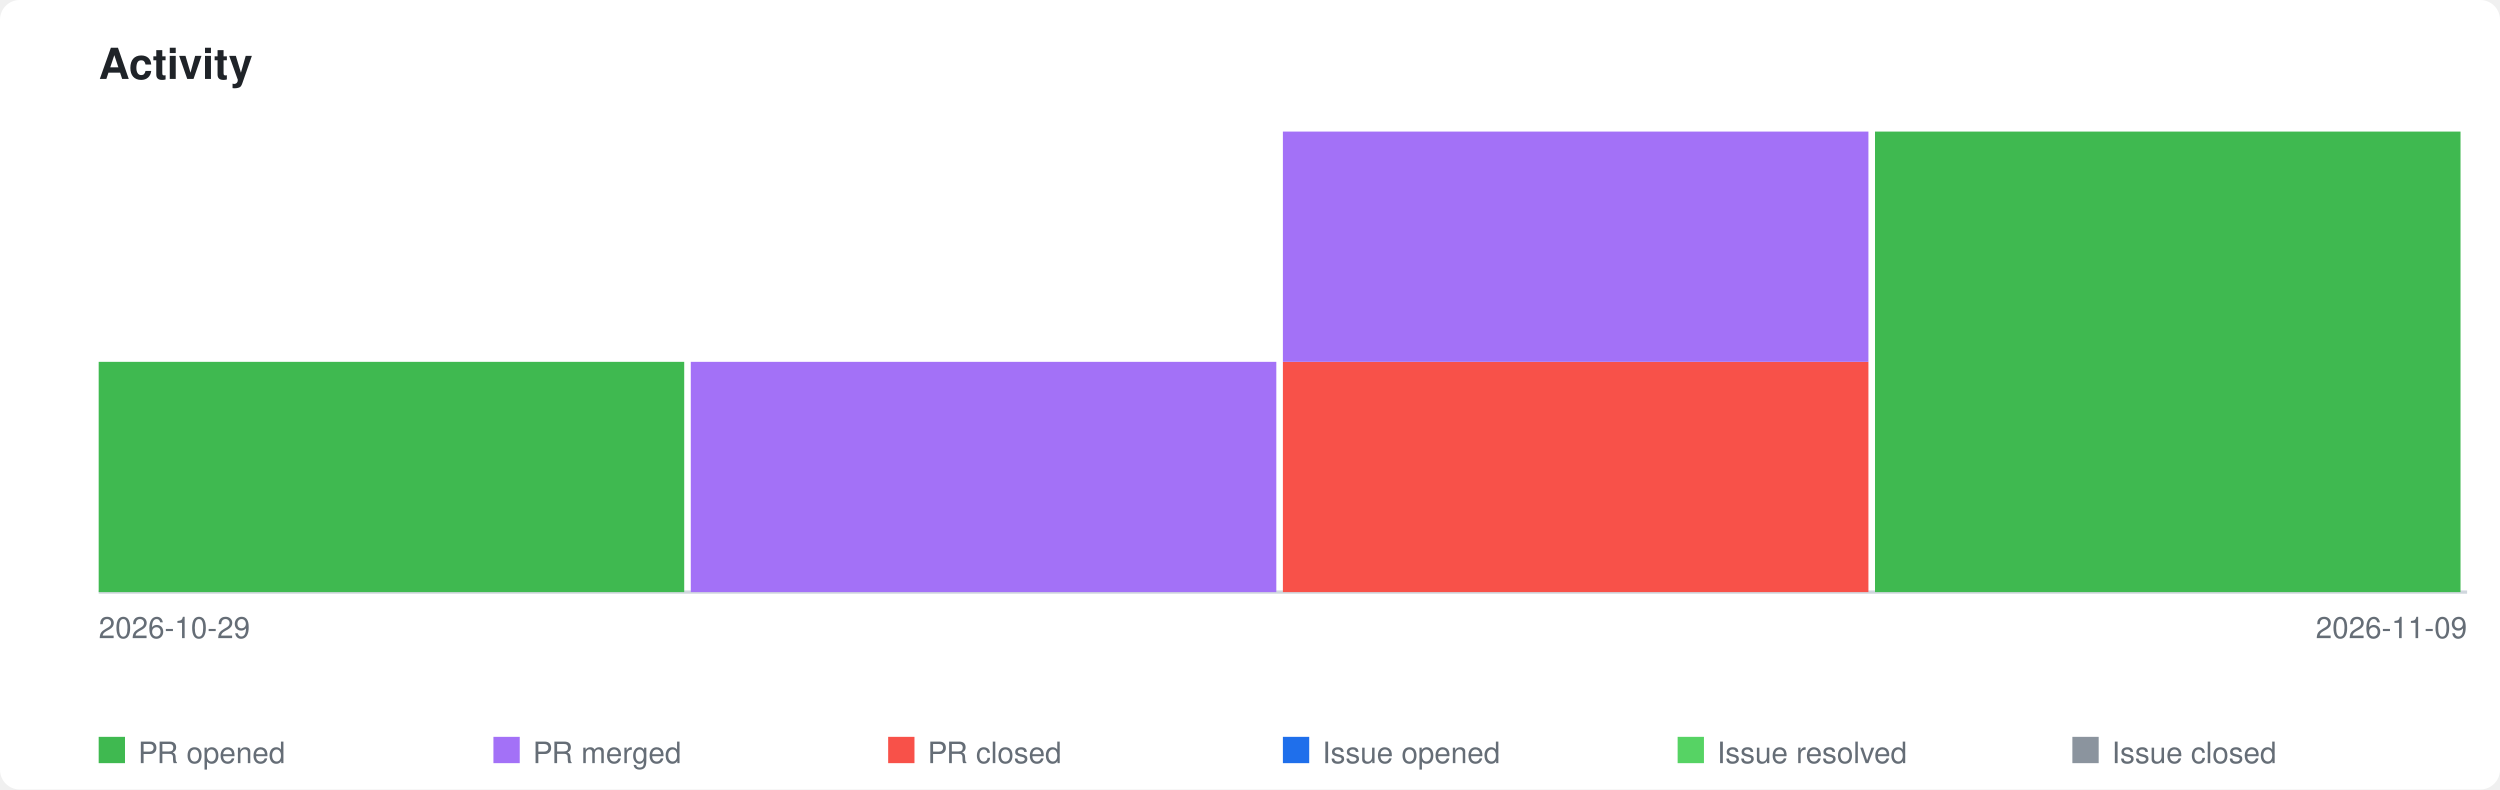
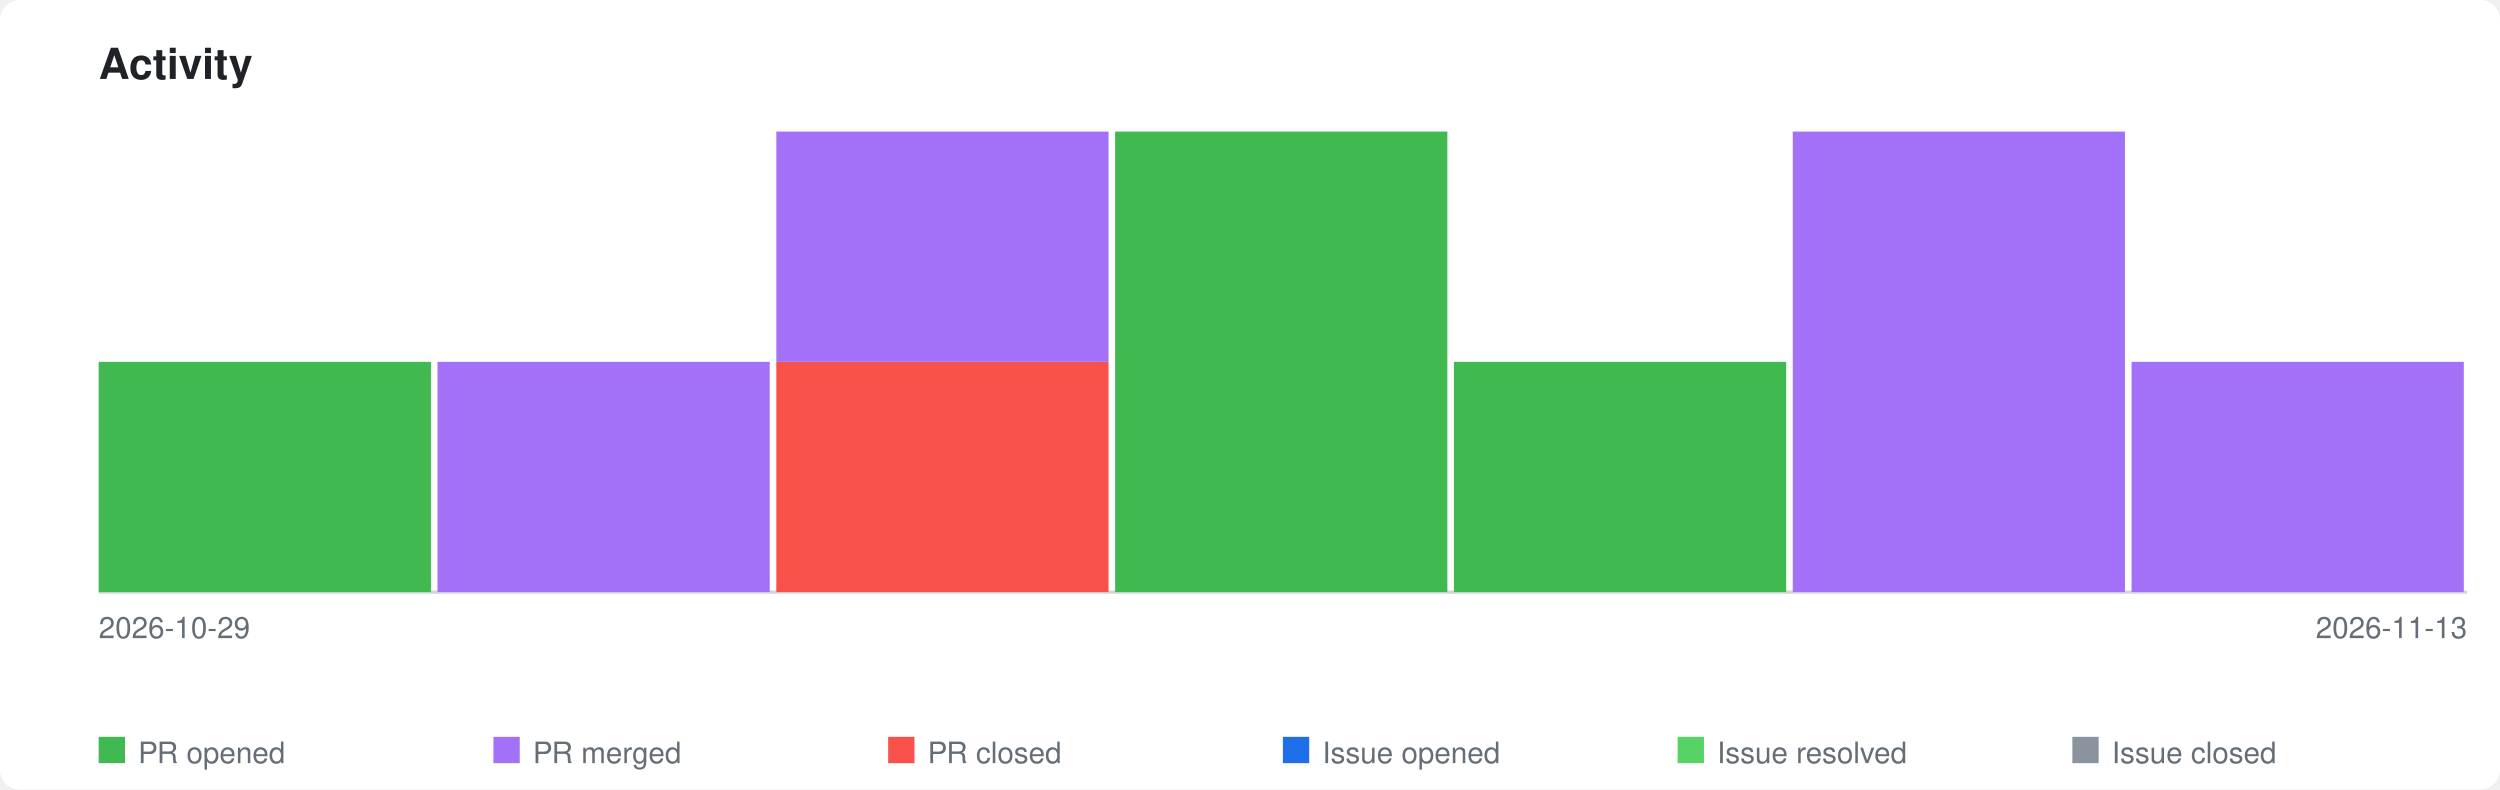
<svg xmlns="http://www.w3.org/2000/svg" xmlns:xlink="http://www.w3.org/1999/xlink" viewBox="0 0 760 240" width="760" height="240">
  <style>
    .page-bg { fill: #ffffff; }
    .title { font-family: -apple-system, BlinkMacSystemFont, 'Segoe UI', Helvetica, Arial, sans-serif; font-size: 13px; font-weight: 600; fill: #1f2328; }
    .axis-label { font-family: -apple-system, BlinkMacSystemFont, 'Segoe UI', Helvetica, Arial, sans-serif; font-size: 9px; fill: #656d76; }
    .legend-label { font-family: -apple-system, BlinkMacSystemFont, 'Segoe UI', Helvetica, Arial, sans-serif; font-size: 9px; fill: #656d76; }
    .axis { stroke: #d0d7de; stroke-width: 1; fill: none; }
    .bar-pr-opened { fill: #3fb950; }
    .bar-pr-merged { fill: #a371f7; }
    .bar-pr-closed { fill: #f85149; }
    .bar-issue-opened { fill: #1f6feb; }
    .bar-issue-resolved { fill: #56d364; }
    .bar-issue-closed { fill: #8b949e; }
    .bar-commit { fill: #d29922; }
    a:hover .day rect { opacity: 0.85; }
    @media (prefers-color-scheme: dark) {
      .page-bg { fill: #0d1117; }
      .title { fill: #e6edf3; }
      .axis-label { fill: #8b949e; }
      .legend-label { fill: #8b949e; }
      .axis { stroke: #30363d; }
    }
  </style>
  <rect class="page-bg" width="760" height="240" rx="6" />
  <text class="title" x="30" y="24">Activity</text>
  <a xlink:href="https://github.com/qte77/gha-cross-repo-issue-sync">
    <line class="axis" x1="30" y1="180" x2="750" y2="180" />
    <g class="day" transform="translate(30,0)">
-       <rect class="bar-pr-opened" x="0" y="110.0" width="178" height="70.0" />
+       <rect class="bar-pr-opened" x="0" y="110.0" width="101" height="70.0" />
    </g>
-     <g class="day" transform="translate(210,0)">
-       <rect class="bar-pr-merged" x="0" y="110.0" width="178" height="70.0" />
+     <g class="day" transform="translate(133,0)">
+       <rect class="bar-pr-merged" x="0" y="110.0" width="101" height="70.0" />
    </g>
-     <g class="day" transform="translate(390,0)">
-       <rect class="bar-pr-closed" x="0" y="110.0" width="178" height="70.0" />
-       <rect class="bar-pr-merged" x="0" y="40.0" width="178" height="70.0" />
+     <g class="day" transform="translate(236,0)">
+       <rect class="bar-pr-closed" x="0" y="110.0" width="101" height="70.0" />
+       <rect class="bar-pr-merged" x="0" y="40.0" width="101" height="70.0" />
    </g>
-     <g class="day" transform="translate(570,0)">
-       <rect class="bar-pr-opened" x="0" y="40.0" width="178" height="140.0" />
+     <g class="day" transform="translate(339,0)">
+       <rect class="bar-pr-opened" x="0" y="40.0" width="101" height="140.0" />
+     </g>
+     <g class="day" transform="translate(442,0)">
+       <rect class="bar-pr-opened" x="0" y="110.0" width="101" height="70.0" />
+     </g>
+     <g class="day" transform="translate(545,0)">
+       <rect class="bar-pr-merged" x="0" y="40.0" width="101" height="140.0" />
+     </g>
+     <g class="day" transform="translate(648,0)">
+       <rect class="bar-pr-merged" x="0" y="110.0" width="101" height="70.0" />
    </g>
  </a>
  <text class="axis-label" x="30" y="194">2026-10-29</text>
-   <text class="axis-label" x="750" y="194" text-anchor="end">2026-11-09</text>
+   <text class="axis-label" x="750" y="194" text-anchor="end">2026-11-13</text>
  <rect class="bar-pr-opened" x="30" y="224" width="8" height="8" />
  <text class="legend-label" x="42" y="232">PR opened</text>
  <rect class="bar-pr-merged" x="150" y="224" width="8" height="8" />
  <text class="legend-label" x="162" y="232">PR merged</text>
  <rect class="bar-pr-closed" x="270" y="224" width="8" height="8" />
  <text class="legend-label" x="282" y="232">PR closed</text>
  <rect class="bar-issue-opened" x="390" y="224" width="8" height="8" />
  <text class="legend-label" x="402" y="232">Issue opened</text>
  <rect class="bar-issue-resolved" x="510" y="224" width="8" height="8" />
  <text class="legend-label" x="522" y="232">Issue resolved</text>
  <rect class="bar-issue-closed" x="630" y="224" width="8" height="8" />
  <text class="legend-label" x="642" y="232">Issue closed</text>
</svg>
